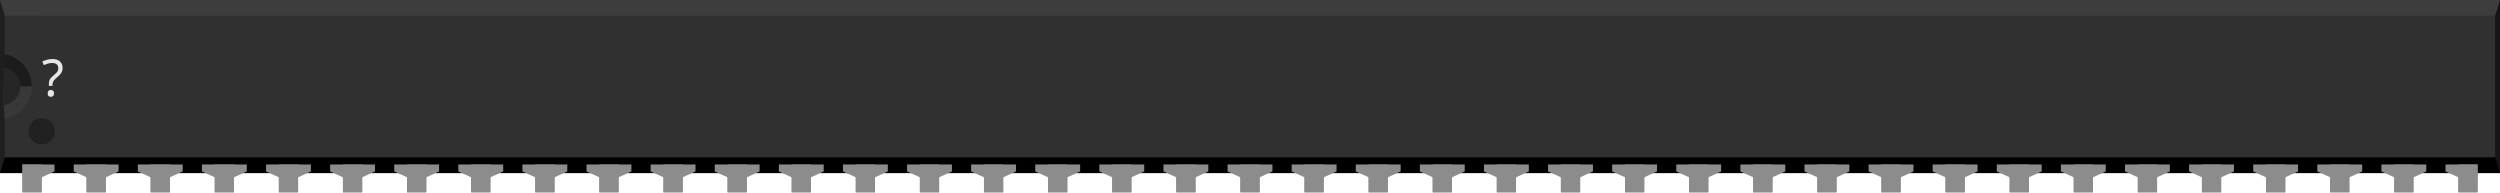
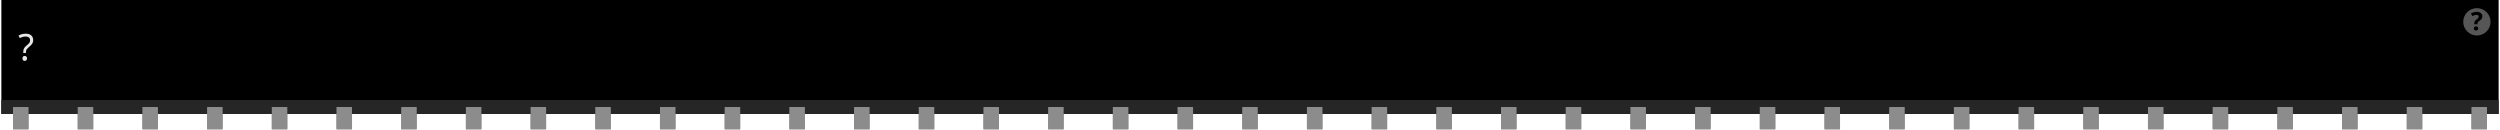
- <svg xmlns="http://www.w3.org/2000/svg" version="1.2" baseProfile="tiny" id="svg2" width="3.9in" height="0.3in" viewBox="0 0 390.0 30.0" xml:space="preserve">
+ <svg xmlns="http://www.w3.org/2000/svg" version="1.2" baseProfile="tiny" id="svg2" width="3.86in" height="0.2in" viewBox="0 0 386.002 20.022" xml:space="preserve">
  <g id="breadboard">
-     <rect id="middle" x="0" y="0" fill="#303030" width="390.0" height="27.0" />
-     <rect id="top" x="0" y="0" fill="#3D3D3D" width="390.0" height="2.46" />
-     <rect id="bottom" x="0" y="24.54" fill="#000000" width="390.0" height="2.46" />
-     <polygon id="right" fill="#141414" points="390.0,0 389.25,2.46 389.25,24.54 390.0,27.0" />
-     <polygon id="left" fill="#1F1F1F" points="0,0 0.75,2.46 0.75,24.54 0,27.0" />
-     <polygon id="left-upper-rect" fill="#1C1C1C" points="5,8.5 0.75,8.46 0.56,10.58 0.56,13.5 5,13.5" />
-     <polygon id="left-lower-rect" fill="#383838" points="0.75,18.55 5,18.55 5,13.5 0.56,13.5 0.56,16.42" />
-     <path id="slot" fill="#262626" d="M0.56,10.58v5.83c1.47-0.17,2.62-1.4,2.62-2.92C3.18,11.97,2.04,10.75,0.56,10.58z" />
-     <path id="cover" fill="#303030" d="M0.75,2.46V8.45c2.38,0.45,4.19,2.53,4.19,5.04c0,2.51-1.8,4.6-4.19,5.05V18.55h5.0V2.46H0.75z" />
-     <circle fill="#212121" cx="6.5" cy="20.47" r="2.06" />
-     <text id="label" x="6.5" y="15.0" fill="#e6e6e6" stroke="none" font-family="ocra10" text-anchor="start" font-size="8">?</text>
-     <rect id="connector0pin" x="3.5" y="25.66" fill="#8C8C8C" width="3" height="4.34" />
-     <rect id="connector0terminal" x="3.5" y="27.0" fill="#8C8C8C" width="3" height="3" />
-     <polygon fill="#8C8C8C" points="3.5,25.66 3.5,27.66 6.5,27.66 8.5,26.74 8.5,25.66  " />
-     <rect id="connector38pin" x="383.5" y="25.66" fill="#8C8C8C" width="3" height="4.34" />
-     <rect id="connector38terminal" x="383.5" y="27.0" fill="#8C8C8C" width="3" height="3" />
-     <polygon fill="#8C8C8C" points="381.5,25.66 381.5,26.74 383.5,27.66 386.5,27.66 386.5,25.66" />
-     <rect id="connector1pin" x="13.5" y="25.66" fill="#8C8C8C" width="3" height="4.34" />
-     <rect id="connector1terminal" x="13.5" y="27.0" fill="#8C8C8C" width="3" height="3" />
-     <polygon fill="#8C8C8C" points="11.5,25.66 11.5,26.74 13.5,27.66 16.5,27.66 18.5,26.74 18.5,25.66" />
-     <rect id="connector2pin" x="23.5" y="25.66" fill="#8C8C8C" width="3" height="4.34" />
-     <rect id="connector2terminal" x="23.5" y="27.0" fill="#8C8C8C" width="3" height="3" />
-     <polygon fill="#8C8C8C" points="21.5,25.66 21.5,26.74 23.5,27.66 26.5,27.66 28.5,26.74 28.5,25.66" />
-     <rect id="connector3pin" x="33.5" y="25.66" fill="#8C8C8C" width="3" height="4.34" />
-     <rect id="connector3terminal" x="33.5" y="27.0" fill="#8C8C8C" width="3" height="3" />
-     <polygon fill="#8C8C8C" points="31.5,25.66 31.5,26.74 33.5,27.66 36.5,27.66 38.5,26.74 38.5,25.66" />
-     <rect id="connector4pin" x="43.5" y="25.66" fill="#8C8C8C" width="3" height="4.34" />
-     <rect id="connector4terminal" x="43.5" y="27.0" fill="#8C8C8C" width="3" height="3" />
-     <polygon fill="#8C8C8C" points="41.5,25.66 41.5,26.74 43.5,27.66 46.5,27.66 48.5,26.74 48.5,25.66" />
-     <rect id="connector5pin" x="53.5" y="25.66" fill="#8C8C8C" width="3" height="4.34" />
-     <rect id="connector5terminal" x="53.5" y="27.0" fill="#8C8C8C" width="3" height="3" />
-     <polygon fill="#8C8C8C" points="51.5,25.66 51.5,26.74 53.5,27.66 56.5,27.66 58.5,26.74 58.5,25.66" />
-     <rect id="connector6pin" x="63.5" y="25.66" fill="#8C8C8C" width="3" height="4.34" />
-     <rect id="connector6terminal" x="63.5" y="27.0" fill="#8C8C8C" width="3" height="3" />
-     <polygon fill="#8C8C8C" points="61.5,25.66 61.5,26.74 63.5,27.66 66.5,27.66 68.5,26.74 68.5,25.66" />
-     <rect id="connector7pin" x="73.5" y="25.66" fill="#8C8C8C" width="3" height="4.34" />
-     <rect id="connector7terminal" x="73.5" y="27.0" fill="#8C8C8C" width="3" height="3" />
-     <polygon fill="#8C8C8C" points="71.5,25.66 71.5,26.74 73.5,27.66 76.5,27.66 78.5,26.74 78.5,25.66" />
-     <rect id="connector8pin" x="83.5" y="25.66" fill="#8C8C8C" width="3" height="4.34" />
-     <rect id="connector8terminal" x="83.5" y="27.0" fill="#8C8C8C" width="3" height="3" />
-     <polygon fill="#8C8C8C" points="81.5,25.66 81.5,26.74 83.5,27.66 86.5,27.66 88.5,26.74 88.5,25.66" />
-     <rect id="connector9pin" x="93.5" y="25.66" fill="#8C8C8C" width="3" height="4.34" />
-     <rect id="connector9terminal" x="93.5" y="27.0" fill="#8C8C8C" width="3" height="3" />
-     <polygon fill="#8C8C8C" points="91.5,25.66 91.5,26.74 93.5,27.66 96.5,27.66 98.5,26.74 98.5,25.66" />
-     <rect id="connector10pin" x="103.5" y="25.66" fill="#8C8C8C" width="3" height="4.34" />
-     <rect id="connector10terminal" x="103.5" y="27.0" fill="#8C8C8C" width="3" height="3" />
-     <polygon fill="#8C8C8C" points="101.5,25.66 101.5,26.74 103.5,27.66 106.5,27.66 108.5,26.74 108.5,25.66" />
-     <rect id="connector11pin" x="113.5" y="25.66" fill="#8C8C8C" width="3" height="4.34" />
-     <rect id="connector11terminal" x="113.5" y="27.0" fill="#8C8C8C" width="3" height="3" />
-     <polygon fill="#8C8C8C" points="111.5,25.66 111.5,26.74 113.5,27.66 116.5,27.66 118.5,26.74 118.5,25.66" />
-     <rect id="connector12pin" x="123.5" y="25.66" fill="#8C8C8C" width="3" height="4.34" />
-     <rect id="connector12terminal" x="123.5" y="27.0" fill="#8C8C8C" width="3" height="3" />
-     <polygon fill="#8C8C8C" points="121.5,25.66 121.5,26.74 123.5,27.66 126.5,27.66 128.5,26.74 128.5,25.66" />
-     <rect id="connector13pin" x="133.5" y="25.66" fill="#8C8C8C" width="3" height="4.34" />
-     <rect id="connector13terminal" x="133.5" y="27.0" fill="#8C8C8C" width="3" height="3" />
-     <polygon fill="#8C8C8C" points="131.5,25.66 131.5,26.74 133.5,27.66 136.5,27.66 138.5,26.74 138.5,25.66" />
-     <rect id="connector14pin" x="143.5" y="25.66" fill="#8C8C8C" width="3" height="4.34" />
-     <rect id="connector14terminal" x="143.5" y="27.0" fill="#8C8C8C" width="3" height="3" />
-     <polygon fill="#8C8C8C" points="141.5,25.66 141.5,26.74 143.5,27.66 146.5,27.66 148.5,26.74 148.5,25.66" />
-     <rect id="connector15pin" x="153.5" y="25.66" fill="#8C8C8C" width="3" height="4.34" />
-     <rect id="connector15terminal" x="153.5" y="27.0" fill="#8C8C8C" width="3" height="3" />
-     <polygon fill="#8C8C8C" points="151.5,25.66 151.5,26.74 153.5,27.66 156.5,27.66 158.5,26.74 158.5,25.66" />
-     <rect id="connector16pin" x="163.5" y="25.66" fill="#8C8C8C" width="3" height="4.34" />
-     <rect id="connector16terminal" x="163.5" y="27.0" fill="#8C8C8C" width="3" height="3" />
-     <polygon fill="#8C8C8C" points="161.5,25.66 161.5,26.74 163.5,27.66 166.5,27.66 168.5,26.74 168.5,25.66" />
-     <rect id="connector17pin" x="173.5" y="25.66" fill="#8C8C8C" width="3" height="4.34" />
-     <rect id="connector17terminal" x="173.5" y="27.0" fill="#8C8C8C" width="3" height="3" />
-     <polygon fill="#8C8C8C" points="171.5,25.66 171.5,26.74 173.5,27.66 176.5,27.66 178.5,26.74 178.5,25.66" />
-     <rect id="connector18pin" x="183.5" y="25.66" fill="#8C8C8C" width="3" height="4.34" />
-     <rect id="connector18terminal" x="183.5" y="27.0" fill="#8C8C8C" width="3" height="3" />
-     <polygon fill="#8C8C8C" points="181.5,25.66 181.5,26.74 183.5,27.66 186.5,27.66 188.5,26.74 188.5,25.66" />
-     <rect id="connector19pin" x="193.5" y="25.66" fill="#8C8C8C" width="3" height="4.34" />
-     <rect id="connector19terminal" x="193.5" y="27.0" fill="#8C8C8C" width="3" height="3" />
-     <polygon fill="#8C8C8C" points="191.5,25.66 191.5,26.74 193.5,27.66 196.5,27.66 198.5,26.74 198.5,25.66" />
-     <rect id="connector20pin" x="203.5" y="25.66" fill="#8C8C8C" width="3" height="4.34" />
-     <rect id="connector20terminal" x="203.5" y="27.0" fill="#8C8C8C" width="3" height="3" />
-     <polygon fill="#8C8C8C" points="201.5,25.66 201.5,26.74 203.5,27.66 206.5,27.66 208.5,26.74 208.5,25.66" />
-     <rect id="connector21pin" x="213.5" y="25.66" fill="#8C8C8C" width="3" height="4.34" />
-     <rect id="connector21terminal" x="213.5" y="27.0" fill="#8C8C8C" width="3" height="3" />
-     <polygon fill="#8C8C8C" points="211.5,25.66 211.5,26.74 213.5,27.66 216.5,27.66 218.5,26.74 218.5,25.66" />
-     <rect id="connector22pin" x="223.5" y="25.66" fill="#8C8C8C" width="3" height="4.34" />
-     <rect id="connector22terminal" x="223.5" y="27.0" fill="#8C8C8C" width="3" height="3" />
-     <polygon fill="#8C8C8C" points="221.5,25.66 221.5,26.74 223.5,27.66 226.5,27.66 228.5,26.74 228.5,25.66" />
-     <rect id="connector23pin" x="233.5" y="25.66" fill="#8C8C8C" width="3" height="4.34" />
-     <rect id="connector23terminal" x="233.5" y="27.0" fill="#8C8C8C" width="3" height="3" />
-     <polygon fill="#8C8C8C" points="231.5,25.66 231.5,26.74 233.5,27.66 236.5,27.66 238.5,26.74 238.5,25.66" />
-     <rect id="connector24pin" x="243.5" y="25.66" fill="#8C8C8C" width="3" height="4.34" />
-     <rect id="connector24terminal" x="243.5" y="27.0" fill="#8C8C8C" width="3" height="3" />
-     <polygon fill="#8C8C8C" points="241.5,25.66 241.5,26.74 243.5,27.66 246.5,27.66 248.5,26.74 248.5,25.66" />
-     <rect id="connector25pin" x="253.5" y="25.66" fill="#8C8C8C" width="3" height="4.34" />
-     <rect id="connector25terminal" x="253.5" y="27.0" fill="#8C8C8C" width="3" height="3" />
-     <polygon fill="#8C8C8C" points="251.5,25.66 251.5,26.74 253.5,27.66 256.5,27.66 258.5,26.74 258.5,25.66" />
-     <rect id="connector26pin" x="263.5" y="25.66" fill="#8C8C8C" width="3" height="4.34" />
-     <rect id="connector26terminal" x="263.5" y="27.0" fill="#8C8C8C" width="3" height="3" />
-     <polygon fill="#8C8C8C" points="261.5,25.66 261.5,26.74 263.5,27.66 266.5,27.66 268.5,26.74 268.5,25.66" />
-     <rect id="connector27pin" x="273.5" y="25.66" fill="#8C8C8C" width="3" height="4.34" />
-     <rect id="connector27terminal" x="273.5" y="27.0" fill="#8C8C8C" width="3" height="3" />
-     <polygon fill="#8C8C8C" points="271.5,25.66 271.5,26.74 273.5,27.66 276.5,27.66 278.5,26.74 278.5,25.66" />
-     <rect id="connector28pin" x="283.5" y="25.66" fill="#8C8C8C" width="3" height="4.34" />
-     <rect id="connector28terminal" x="283.5" y="27.0" fill="#8C8C8C" width="3" height="3" />
-     <polygon fill="#8C8C8C" points="281.5,25.66 281.5,26.74 283.5,27.66 286.5,27.66 288.5,26.74 288.5,25.66" />
-     <rect id="connector29pin" x="293.5" y="25.66" fill="#8C8C8C" width="3" height="4.34" />
-     <rect id="connector29terminal" x="293.5" y="27.0" fill="#8C8C8C" width="3" height="3" />
-     <polygon fill="#8C8C8C" points="291.5,25.66 291.5,26.74 293.5,27.66 296.5,27.66 298.5,26.74 298.5,25.66" />
-     <rect id="connector30pin" x="303.5" y="25.66" fill="#8C8C8C" width="3" height="4.34" />
-     <rect id="connector30terminal" x="303.5" y="27.0" fill="#8C8C8C" width="3" height="3" />
-     <polygon fill="#8C8C8C" points="301.5,25.66 301.5,26.74 303.5,27.66 306.5,27.66 308.5,26.74 308.5,25.66" />
-     <rect id="connector31pin" x="313.5" y="25.66" fill="#8C8C8C" width="3" height="4.34" />
-     <rect id="connector31terminal" x="313.5" y="27.0" fill="#8C8C8C" width="3" height="3" />
-     <polygon fill="#8C8C8C" points="311.5,25.66 311.5,26.74 313.5,27.66 316.5,27.66 318.5,26.74 318.5,25.66" />
-     <rect id="connector32pin" x="323.5" y="25.66" fill="#8C8C8C" width="3" height="4.34" />
-     <rect id="connector32terminal" x="323.5" y="27.0" fill="#8C8C8C" width="3" height="3" />
-     <polygon fill="#8C8C8C" points="321.5,25.66 321.5,26.74 323.5,27.66 326.5,27.66 328.5,26.74 328.5,25.66" />
-     <rect id="connector33pin" x="333.5" y="25.66" fill="#8C8C8C" width="3" height="4.34" />
-     <rect id="connector33terminal" x="333.5" y="27.0" fill="#8C8C8C" width="3" height="3" />
-     <polygon fill="#8C8C8C" points="331.5,25.66 331.5,26.74 333.5,27.66 336.5,27.66 338.5,26.74 338.5,25.66" />
-     <rect id="connector34pin" x="343.5" y="25.66" fill="#8C8C8C" width="3" height="4.34" />
-     <rect id="connector34terminal" x="343.5" y="27.0" fill="#8C8C8C" width="3" height="3" />
-     <polygon fill="#8C8C8C" points="341.5,25.66 341.5,26.74 343.5,27.66 346.5,27.66 348.5,26.74 348.5,25.66" />
-     <rect id="connector35pin" x="353.5" y="25.66" fill="#8C8C8C" width="3" height="4.34" />
-     <rect id="connector35terminal" x="353.5" y="27.0" fill="#8C8C8C" width="3" height="3" />
-     <polygon fill="#8C8C8C" points="351.5,25.66 351.5,26.74 353.5,27.66 356.5,27.66 358.5,26.74 358.5,25.66" />
-     <rect id="connector36pin" x="363.5" y="25.66" fill="#8C8C8C" width="3" height="4.34" />
-     <rect id="connector36terminal" x="363.5" y="27.0" fill="#8C8C8C" width="3" height="3" />
-     <polygon fill="#8C8C8C" points="361.5,25.66 361.5,26.74 363.5,27.66 366.5,27.66 368.5,26.74 368.5,25.66" />
-     <rect id="connector37pin" x="373.5" y="25.66" fill="#8C8C8C" width="3" height="4.34" />
-     <rect id="connector37terminal" x="373.5" y="27.0" fill="#8C8C8C" width="3" height="3" />
-     <polygon fill="#8C8C8C" points="371.5,25.66 371.5,26.74 373.5,27.66 376.5,27.66 378.5,26.74 378.5,25.66" />
+     <rect width="386.002" x="0" y="0" height="17.621" id="upper" stroke-width="0" />
+     <rect width="386.002" x="0" y="15.461" fill="#262626" height="2.16" id="lower" stroke-width="0" />
+     <text id="label" x="2.589" y="9.333" fill="#e6e6e6" stroke="none" font-family="ocra10" text-anchor="start" font-size="5.7">?</text>
+     <circle fill="#565656" cx="382.643" cy="3.372" r="2.114" stroke-width="0" />
+     <text x="382.643" y="4.672" font-family="'DroidSans'" text-anchor="middle" font-weight="bold" stroke-width="0" font-size="3.917">?</text>
+     <rect id="connector0terminal" x="1.8" y="17.621" fill="#8C8C8C" width="2.4" height="2.4" />
+     <rect id="connector0pin" x="1.8" y="16.542" fill="#8C8C8C" width="2.4" height="3.38" />
+     <rect id="connector1terminal" x="11.8" y="17.621" fill="#8C8C8C" width="2.4" height="2.4" />
+     <rect id="connector1pin" x="11.8" y="16.542" fill="#8C8C8C" width="2.4" height="3.38" />
+     <rect id="connector2terminal" x="21.8" y="17.621" fill="#8C8C8C" width="2.4" height="2.4" />
+     <rect id="connector2pin" x="21.8" y="16.542" fill="#8C8C8C" width="2.4" height="3.38" />
+     <rect id="connector3terminal" x="31.8" y="17.621" fill="#8C8C8C" width="2.4" height="2.4" />
+     <rect id="connector3pin" x="31.8" y="16.542" fill="#8C8C8C" width="2.4" height="3.38" />
+     <rect id="connector4terminal" x="41.8" y="17.621" fill="#8C8C8C" width="2.4" height="2.4" />
+     <rect id="connector4pin" x="41.8" y="16.542" fill="#8C8C8C" width="2.4" height="3.38" />
+     <rect id="connector5terminal" x="51.8" y="17.621" fill="#8C8C8C" width="2.4" height="2.4" />
+     <rect id="connector5pin" x="51.8" y="16.542" fill="#8C8C8C" width="2.4" height="3.38" />
+     <rect id="connector6terminal" x="61.8" y="17.621" fill="#8C8C8C" width="2.4" height="2.4" />
+     <rect id="connector6pin" x="61.8" y="16.542" fill="#8C8C8C" width="2.4" height="3.38" />
+     <rect id="connector7terminal" x="71.8" y="17.621" fill="#8C8C8C" width="2.4" height="2.4" />
+     <rect id="connector7pin" x="71.8" y="16.542" fill="#8C8C8C" width="2.4" height="3.38" />
+     <rect id="connector8terminal" x="81.8" y="17.621" fill="#8C8C8C" width="2.4" height="2.4" />
+     <rect id="connector8pin" x="81.8" y="16.542" fill="#8C8C8C" width="2.4" height="3.38" />
+     <rect id="connector9terminal" x="91.8" y="17.621" fill="#8C8C8C" width="2.4" height="2.4" />
+     <rect id="connector9pin" x="91.8" y="16.542" fill="#8C8C8C" width="2.4" height="3.38" />
+     <rect id="connector10terminal" x="101.8" y="17.621" fill="#8C8C8C" width="2.4" height="2.4" />
+     <rect id="connector10pin" x="101.8" y="16.542" fill="#8C8C8C" width="2.4" height="3.38" />
+     <rect id="connector11terminal" x="111.8" y="17.621" fill="#8C8C8C" width="2.4" height="2.4" />
+     <rect id="connector11pin" x="111.8" y="16.542" fill="#8C8C8C" width="2.4" height="3.38" />
+     <rect id="connector12terminal" x="121.8" y="17.621" fill="#8C8C8C" width="2.4" height="2.4" />
+     <rect id="connector12pin" x="121.8" y="16.542" fill="#8C8C8C" width="2.4" height="3.38" />
+     <rect id="connector13terminal" x="131.8" y="17.621" fill="#8C8C8C" width="2.4" height="2.4" />
+     <rect id="connector13pin" x="131.8" y="16.542" fill="#8C8C8C" width="2.4" height="3.38" />
+     <rect id="connector14terminal" x="141.8" y="17.621" fill="#8C8C8C" width="2.4" height="2.4" />
+     <rect id="connector14pin" x="141.8" y="16.542" fill="#8C8C8C" width="2.4" height="3.38" />
+     <rect id="connector15terminal" x="151.8" y="17.621" fill="#8C8C8C" width="2.4" height="2.4" />
+     <rect id="connector15pin" x="151.8" y="16.542" fill="#8C8C8C" width="2.4" height="3.38" />
+     <rect id="connector16terminal" x="161.8" y="17.621" fill="#8C8C8C" width="2.4" height="2.4" />
+     <rect id="connector16pin" x="161.8" y="16.542" fill="#8C8C8C" width="2.4" height="3.38" />
+     <rect id="connector17terminal" x="171.8" y="17.621" fill="#8C8C8C" width="2.4" height="2.4" />
+     <rect id="connector17pin" x="171.8" y="16.542" fill="#8C8C8C" width="2.4" height="3.38" />
+     <rect id="connector18terminal" x="181.8" y="17.621" fill="#8C8C8C" width="2.4" height="2.4" />
+     <rect id="connector18pin" x="181.8" y="16.542" fill="#8C8C8C" width="2.4" height="3.38" />
+     <rect id="connector19terminal" x="191.8" y="17.621" fill="#8C8C8C" width="2.4" height="2.4" />
+     <rect id="connector19pin" x="191.8" y="16.542" fill="#8C8C8C" width="2.4" height="3.38" />
+     <rect id="connector20terminal" x="201.8" y="17.621" fill="#8C8C8C" width="2.4" height="2.4" />
+     <rect id="connector20pin" x="201.8" y="16.542" fill="#8C8C8C" width="2.4" height="3.38" />
+     <rect id="connector21terminal" x="211.8" y="17.621" fill="#8C8C8C" width="2.4" height="2.4" />
+     <rect id="connector21pin" x="211.8" y="16.542" fill="#8C8C8C" width="2.4" height="3.38" />
+     <rect id="connector22terminal" x="221.8" y="17.621" fill="#8C8C8C" width="2.4" height="2.4" />
+     <rect id="connector22pin" x="221.8" y="16.542" fill="#8C8C8C" width="2.4" height="3.38" />
+     <rect id="connector23terminal" x="231.8" y="17.621" fill="#8C8C8C" width="2.4" height="2.4" />
+     <rect id="connector23pin" x="231.8" y="16.542" fill="#8C8C8C" width="2.4" height="3.38" />
+     <rect id="connector24terminal" x="241.8" y="17.621" fill="#8C8C8C" width="2.4" height="2.4" />
+     <rect id="connector24pin" x="241.8" y="16.542" fill="#8C8C8C" width="2.4" height="3.38" />
+     <rect id="connector25terminal" x="251.8" y="17.621" fill="#8C8C8C" width="2.4" height="2.4" />
+     <rect id="connector25pin" x="251.8" y="16.542" fill="#8C8C8C" width="2.4" height="3.38" />
+     <rect id="connector26terminal" x="261.8" y="17.621" fill="#8C8C8C" width="2.4" height="2.4" />
+     <rect id="connector26pin" x="261.8" y="16.542" fill="#8C8C8C" width="2.4" height="3.38" />
+     <rect id="connector27terminal" x="271.8" y="17.621" fill="#8C8C8C" width="2.4" height="2.4" />
+     <rect id="connector27pin" x="271.8" y="16.542" fill="#8C8C8C" width="2.4" height="3.38" />
+     <rect id="connector28terminal" x="281.8" y="17.621" fill="#8C8C8C" width="2.4" height="2.4" />
+     <rect id="connector28pin" x="281.8" y="16.542" fill="#8C8C8C" width="2.4" height="3.38" />
+     <rect id="connector29terminal" x="291.8" y="17.621" fill="#8C8C8C" width="2.4" height="2.4" />
+     <rect id="connector29pin" x="291.8" y="16.542" fill="#8C8C8C" width="2.4" height="3.38" />
+     <rect id="connector30terminal" x="301.8" y="17.621" fill="#8C8C8C" width="2.4" height="2.4" />
+     <rect id="connector30pin" x="301.8" y="16.542" fill="#8C8C8C" width="2.4" height="3.38" />
+     <rect id="connector31terminal" x="311.8" y="17.621" fill="#8C8C8C" width="2.4" height="2.4" />
+     <rect id="connector31pin" x="311.8" y="16.542" fill="#8C8C8C" width="2.4" height="3.38" />
+     <rect id="connector32terminal" x="321.8" y="17.621" fill="#8C8C8C" width="2.4" height="2.4" />
+     <rect id="connector32pin" x="321.8" y="16.542" fill="#8C8C8C" width="2.4" height="3.38" />
+     <rect id="connector33terminal" x="331.8" y="17.621" fill="#8C8C8C" width="2.4" height="2.4" />
+     <rect id="connector33pin" x="331.8" y="16.542" fill="#8C8C8C" width="2.4" height="3.38" />
+     <rect id="connector34terminal" x="341.8" y="17.621" fill="#8C8C8C" width="2.4" height="2.4" />
+     <rect id="connector34pin" x="341.8" y="16.542" fill="#8C8C8C" width="2.4" height="3.38" />
+     <rect id="connector35terminal" x="351.8" y="17.621" fill="#8C8C8C" width="2.4" height="2.4" />
+     <rect id="connector35pin" x="351.8" y="16.542" fill="#8C8C8C" width="2.4" height="3.38" />
+     <rect id="connector36terminal" x="361.8" y="17.621" fill="#8C8C8C" width="2.4" height="2.4" />
+     <rect id="connector36pin" x="361.8" y="16.542" fill="#8C8C8C" width="2.4" height="3.38" />
+     <rect id="connector37terminal" x="371.8" y="17.621" fill="#8C8C8C" width="2.4" height="2.4" />
+     <rect id="connector37pin" x="371.8" y="16.542" fill="#8C8C8C" width="2.4" height="3.38" />
+     <rect id="connector38terminal" x="381.8" y="17.621" fill="#8C8C8C" width="2.4" height="2.4" />
+     <rect id="connector38pin" x="381.8" y="16.542" fill="#8C8C8C" width="2.4" height="3.38" />
  </g>
</svg>
